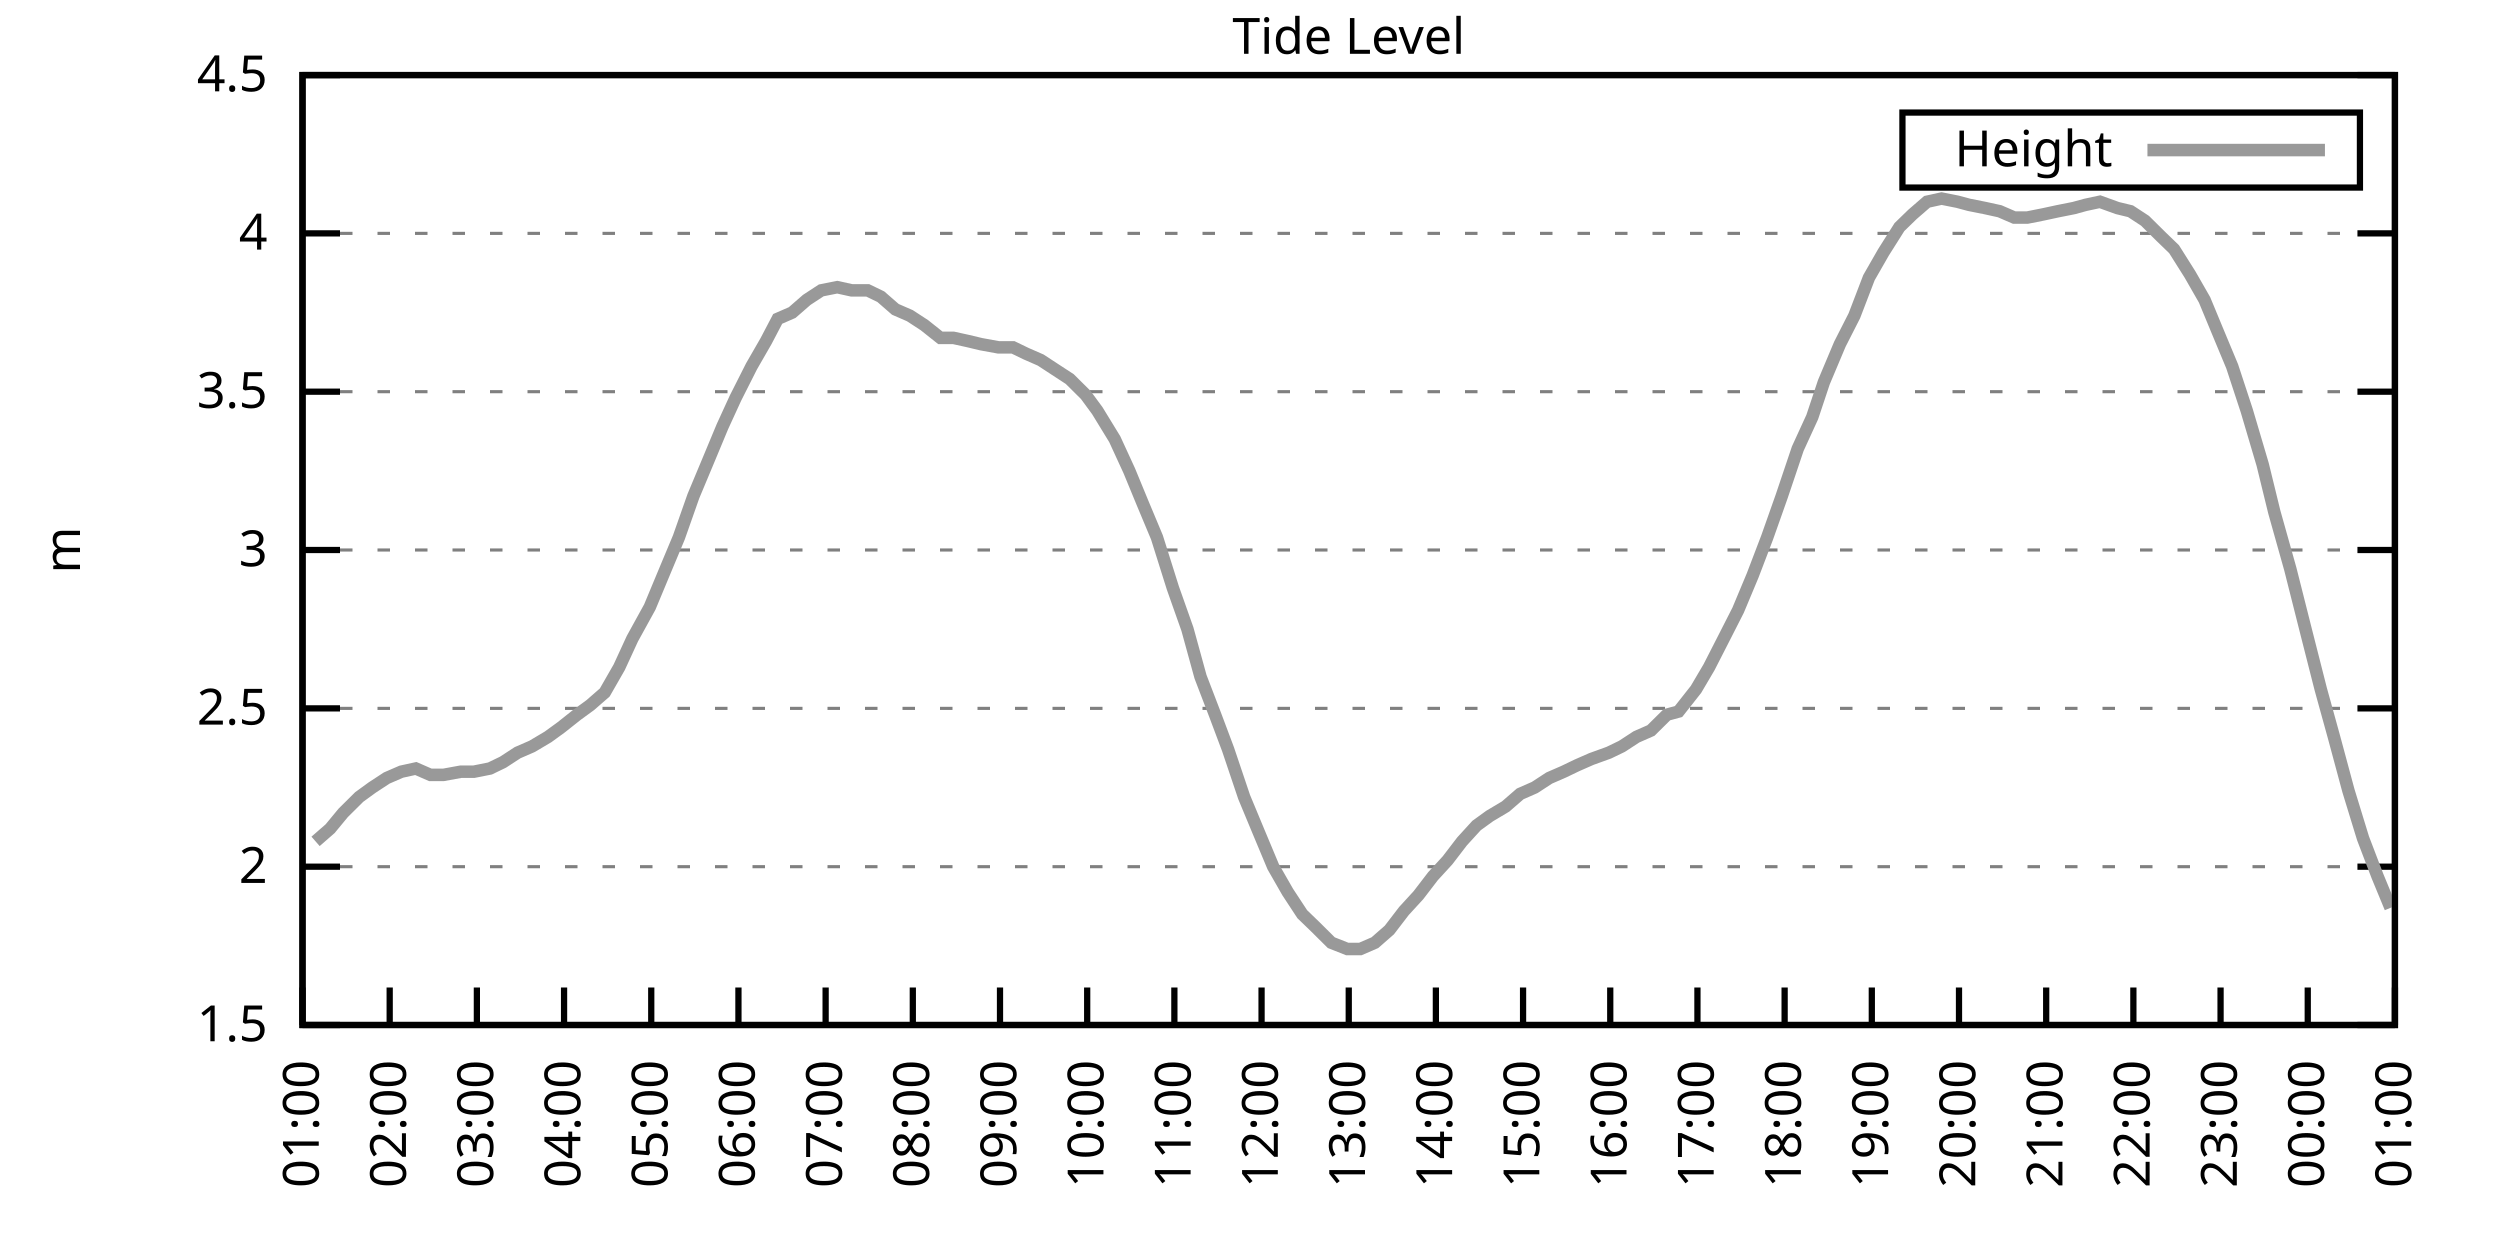
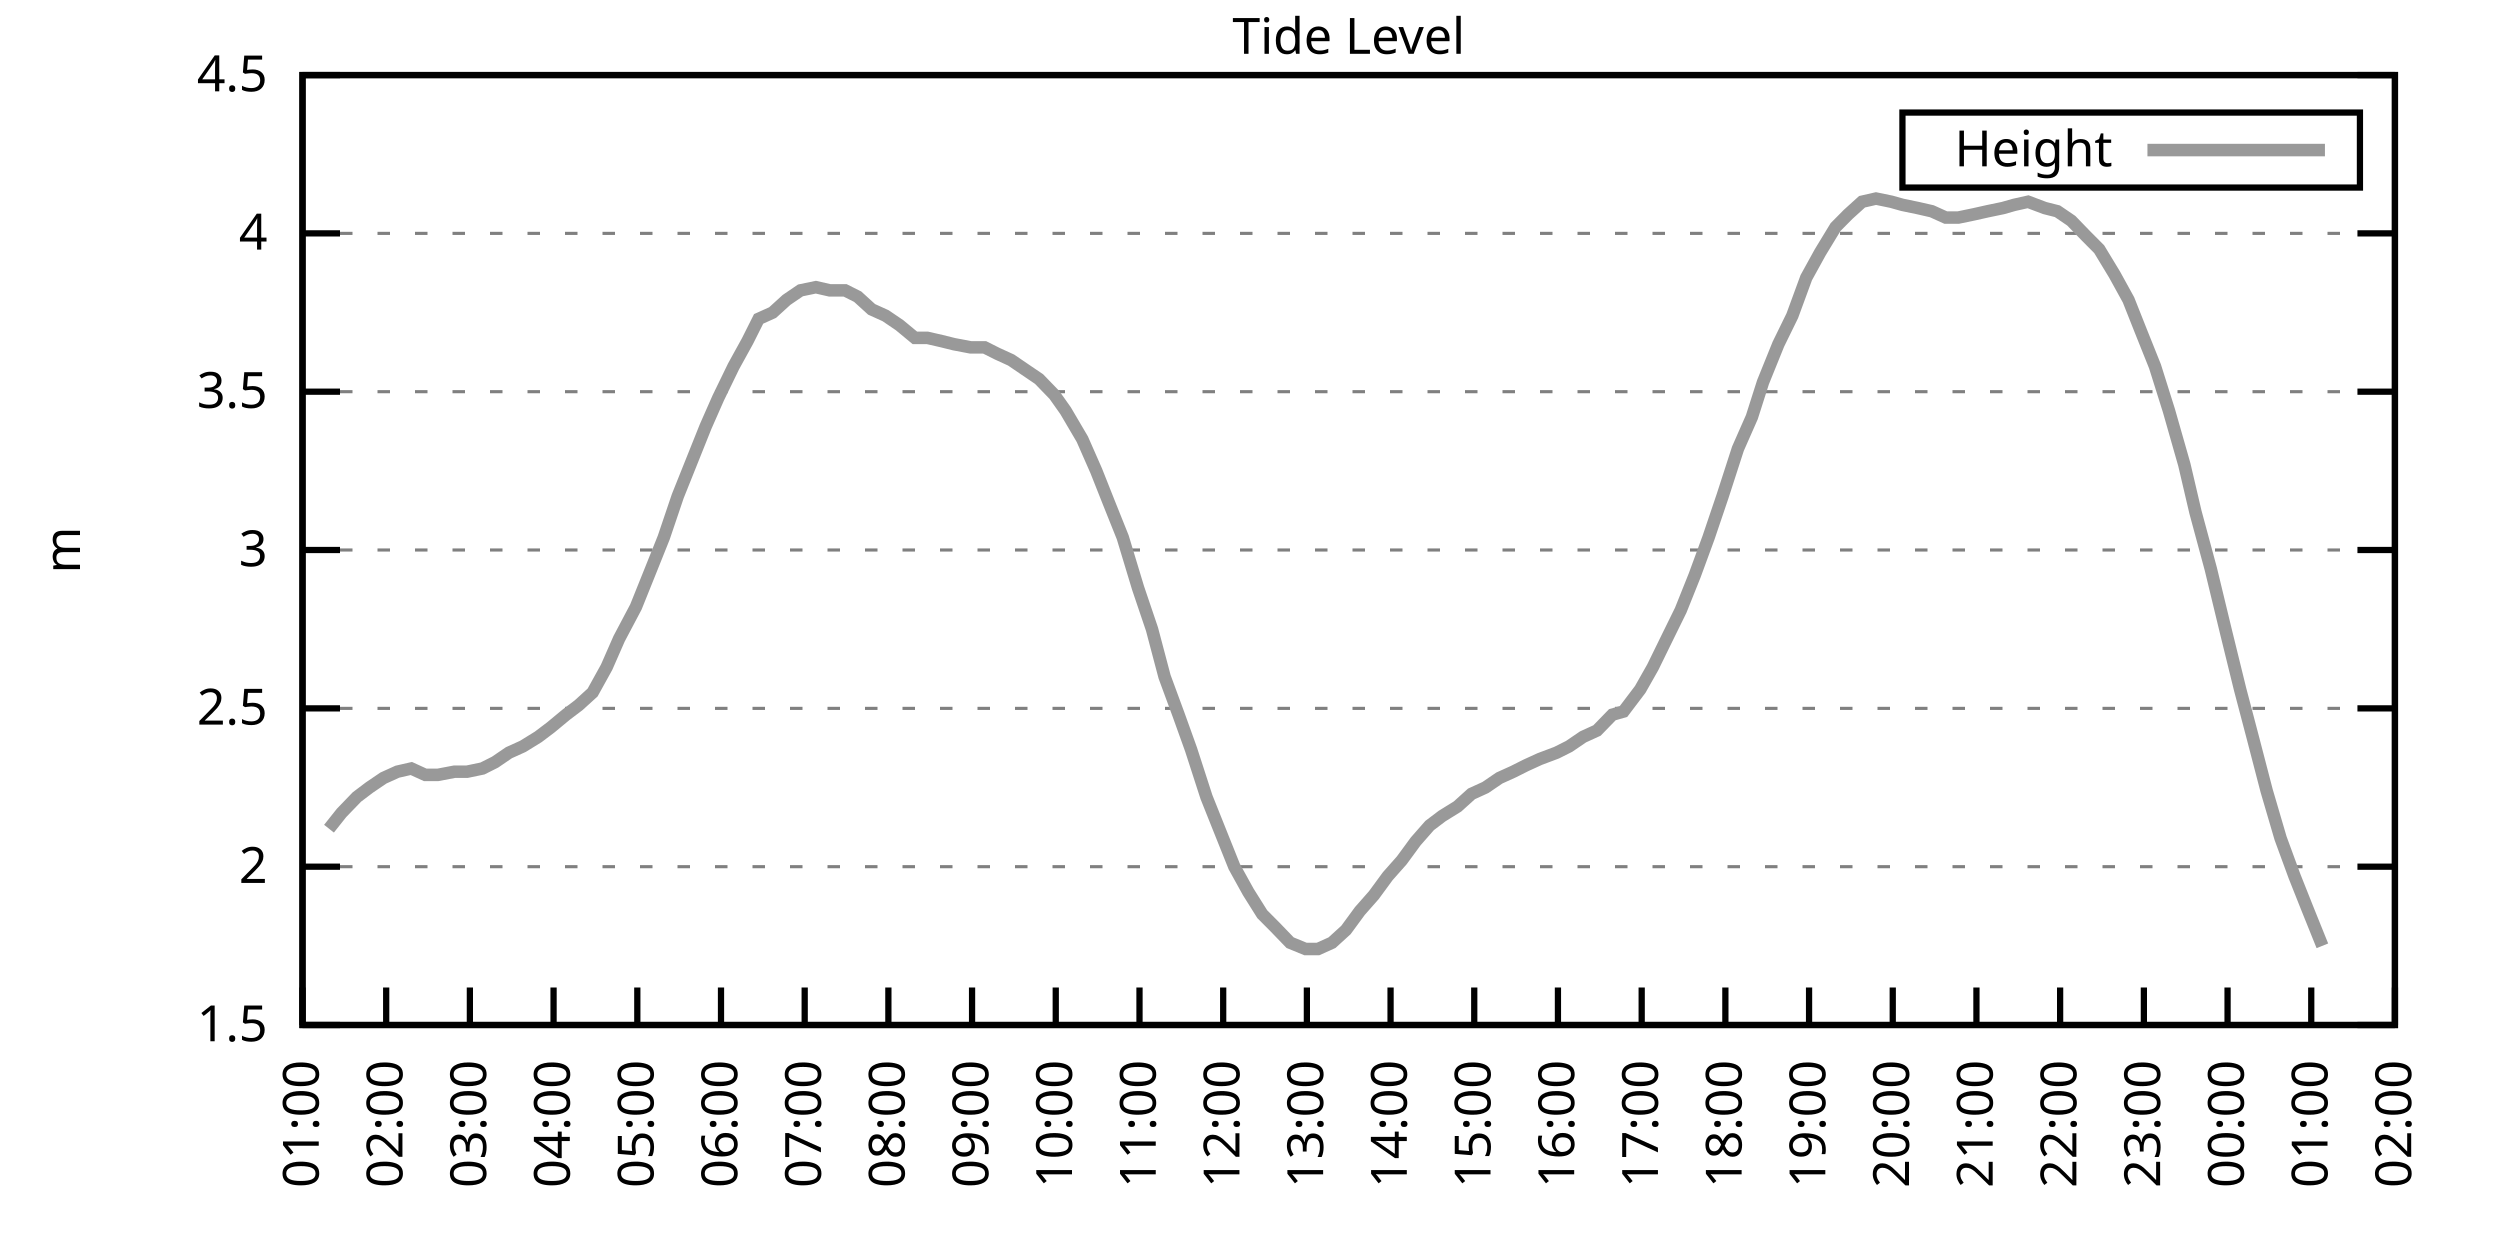
<svg xmlns="http://www.w3.org/2000/svg" xmlns:xlink="http://www.w3.org/1999/xlink" width="400" height="200" viewBox="0 0 400 200">
  <g id="gnuplot_canvas">
    <rect x="0" y="0" width="400" height="200" fill="none" />
    <defs>
      <circle id="gpDot" r="0.5" stroke-width="0.5" stroke="currentColor" />
      <path id="gpPt0" stroke-width="0.333" stroke="currentColor" d="M-1,0 h2 M0,-1 v2" />
      <path id="gpPt1" stroke-width="0.333" stroke="currentColor" d="M-1,-1 L1,1 M1,-1 L-1,1" />
      <path id="gpPt2" stroke-width="0.333" stroke="currentColor" d="M-1,0 L1,0 M0,-1 L0,1 M-1,-1 L1,1 M-1,1 L1,-1" />
      <rect id="gpPt3" stroke-width="0.333" stroke="currentColor" x="-1" y="-1" width="2" height="2" />
      <rect id="gpPt4" stroke-width="0.333" stroke="currentColor" fill="currentColor" x="-1" y="-1" width="2" height="2" />
      <circle id="gpPt5" stroke-width="0.333" stroke="currentColor" cx="0" cy="0" r="1" />
      <use xlink:href="#gpPt5" id="gpPt6" fill="currentColor" stroke="none" />
      <path id="gpPt7" stroke-width="0.333" stroke="currentColor" d="M0,-1.33 L-1.33,0.67 L1.33,0.67 z" />
      <use xlink:href="#gpPt7" id="gpPt8" fill="currentColor" stroke="none" />
      <use xlink:href="#gpPt7" id="gpPt9" stroke="currentColor" transform="rotate(180)" />
      <use xlink:href="#gpPt9" id="gpPt10" fill="currentColor" stroke="none" />
      <use xlink:href="#gpPt3" id="gpPt11" stroke="currentColor" transform="rotate(45)" />
      <use xlink:href="#gpPt11" id="gpPt12" fill="currentColor" stroke="none" />
      <path id="gpPt13" stroke-width="0.333" stroke="currentColor" d="M0,1.330 L1.265,0.411 L0.782,-1.067 L-0.782,-1.076 L-1.265,0.411 z" />
      <use xlink:href="#gpPt13" id="gpPt14" fill="currentColor" stroke="none" />
      <filter id="textbox" filterUnits="objectBoundingBox" x="0" y="0" height="1" width="1">
        <feFlood flood-color="white" flood-opacity="1" result="bgnd" />
        <feComposite in="SourceGraphic" in2="bgnd" operator="atop" />
      </filter>
      <filter id="greybox" filterUnits="objectBoundingBox" x="0" y="0" height="1" width="1">
        <feFlood flood-color="lightgrey" flood-opacity="1" result="grey" />
        <feComposite in="SourceGraphic" in2="grey" operator="atop" />
      </filter>
    </defs>
    <g fill="none" color="white" stroke="currentColor" stroke-width="1.00" stroke-linecap="butt" stroke-linejoin="miter">
</g>
    <g fill="none" color="black" stroke="currentColor" stroke-width="1.00" stroke-linecap="butt" stroke-linejoin="miter">
      <g stroke="none" shape-rendering="crispEdges">
        <polygon fill="rgb(255, 255, 255)" points="48.40,164.00 383.18,164.00 383.18,12.02 48.40,12.02 " />
      </g>
    </g>
    <g fill="none" color="black" stroke="currentColor" stroke-width="1.00" stroke-linecap="butt" stroke-linejoin="miter">
</g>
    <g fill="none" color="black" stroke="black" stroke-width="0.50" stroke-linecap="butt" stroke-linejoin="miter">
</g>
    <g fill="none" color="gray" stroke="currentColor" stroke-width="0.50" stroke-linecap="butt" stroke-linejoin="miter">
      <path stroke="gray" stroke-dasharray="2,4" class="gridline" d="M48.40,164.00 L383.19,164.00  " />
    </g>
    <g fill="none" color="gray" stroke="gray" stroke-width="1.00" stroke-linecap="butt" stroke-linejoin="miter">
</g>
    <g fill="none" color="black" stroke="currentColor" stroke-width="1.00" stroke-linecap="butt" stroke-linejoin="miter">
      <path stroke="black" d="M48.40,164.00 L54.40,164.00 M383.19,164.00 L377.19,164.00  " />
      <g transform="translate(42.80,166.60)" stroke="none" fill="black" font-family="Sans" font-size="8.00" text-anchor="end">
        <text>
          <tspan font-family="Sans"> 1.5</tspan>
        </text>
      </g>
    </g>
    <g fill="none" color="black" stroke="currentColor" stroke-width="1.00" stroke-linecap="butt" stroke-linejoin="miter">
</g>
    <g fill="none" color="black" stroke="black" stroke-width="0.50" stroke-linecap="butt" stroke-linejoin="miter">
</g>
    <g fill="none" color="gray" stroke="currentColor" stroke-width="0.50" stroke-linecap="butt" stroke-linejoin="miter">
      <path stroke="gray" stroke-dasharray="2,4" class="gridline" d="M48.40,138.67 L383.19,138.67  " />
    </g>
    <g fill="none" color="gray" stroke="gray" stroke-width="1.00" stroke-linecap="butt" stroke-linejoin="miter">
</g>
    <g fill="none" color="black" stroke="currentColor" stroke-width="1.00" stroke-linecap="butt" stroke-linejoin="miter">
      <path stroke="black" d="M48.40,138.67 L54.40,138.67 M383.19,138.67 L377.19,138.67  " />
      <g transform="translate(42.80,141.27)" stroke="none" fill="black" font-family="Sans" font-size="8.00" text-anchor="end">
        <text>
          <tspan font-family="Sans"> 2</tspan>
        </text>
      </g>
    </g>
    <g fill="none" color="black" stroke="currentColor" stroke-width="1.00" stroke-linecap="butt" stroke-linejoin="miter">
</g>
    <g fill="none" color="black" stroke="black" stroke-width="0.50" stroke-linecap="butt" stroke-linejoin="miter">
</g>
    <g fill="none" color="gray" stroke="currentColor" stroke-width="0.50" stroke-linecap="butt" stroke-linejoin="miter">
      <path stroke="gray" stroke-dasharray="2,4" class="gridline" d="M48.40,113.34 L383.19,113.34  " />
    </g>
    <g fill="none" color="gray" stroke="gray" stroke-width="1.00" stroke-linecap="butt" stroke-linejoin="miter">
</g>
    <g fill="none" color="black" stroke="currentColor" stroke-width="1.00" stroke-linecap="butt" stroke-linejoin="miter">
      <path stroke="black" d="M48.40,113.34 L54.40,113.34 M383.19,113.34 L377.19,113.34  " />
      <g transform="translate(42.80,115.94)" stroke="none" fill="black" font-family="Sans" font-size="8.00" text-anchor="end">
        <text>
          <tspan font-family="Sans"> 2.5</tspan>
        </text>
      </g>
    </g>
    <g fill="none" color="black" stroke="currentColor" stroke-width="1.00" stroke-linecap="butt" stroke-linejoin="miter">
</g>
    <g fill="none" color="black" stroke="black" stroke-width="0.50" stroke-linecap="butt" stroke-linejoin="miter">
</g>
    <g fill="none" color="gray" stroke="currentColor" stroke-width="0.50" stroke-linecap="butt" stroke-linejoin="miter">
      <path stroke="gray" stroke-dasharray="2,4" class="gridline" d="M48.40,88.00 L383.19,88.00  " />
    </g>
    <g fill="none" color="gray" stroke="gray" stroke-width="1.00" stroke-linecap="butt" stroke-linejoin="miter">
</g>
    <g fill="none" color="black" stroke="currentColor" stroke-width="1.00" stroke-linecap="butt" stroke-linejoin="miter">
      <path stroke="black" d="M48.40,88.00 L54.40,88.00 M383.19,88.00 L377.19,88.00  " />
      <g transform="translate(42.80,90.60)" stroke="none" fill="black" font-family="Sans" font-size="8.00" text-anchor="end">
        <text>
          <tspan font-family="Sans"> 3</tspan>
        </text>
      </g>
    </g>
    <g fill="none" color="black" stroke="currentColor" stroke-width="1.00" stroke-linecap="butt" stroke-linejoin="miter">
</g>
    <g fill="none" color="black" stroke="black" stroke-width="0.50" stroke-linecap="butt" stroke-linejoin="miter">
</g>
    <g fill="none" color="gray" stroke="currentColor" stroke-width="0.50" stroke-linecap="butt" stroke-linejoin="miter">
      <path stroke="gray" stroke-dasharray="2,4" class="gridline" d="M48.40,62.67 L383.19,62.67  " />
    </g>
    <g fill="none" color="gray" stroke="gray" stroke-width="1.00" stroke-linecap="butt" stroke-linejoin="miter">
</g>
    <g fill="none" color="black" stroke="currentColor" stroke-width="1.00" stroke-linecap="butt" stroke-linejoin="miter">
      <path stroke="black" d="M48.40,62.67 L54.40,62.67 M383.19,62.67 L377.19,62.67  " />
      <g transform="translate(42.80,65.27)" stroke="none" fill="black" font-family="Sans" font-size="8.00" text-anchor="end">
        <text>
          <tspan font-family="Sans"> 3.5</tspan>
        </text>
      </g>
    </g>
    <g fill="none" color="black" stroke="currentColor" stroke-width="1.00" stroke-linecap="butt" stroke-linejoin="miter">
</g>
    <g fill="none" color="black" stroke="black" stroke-width="0.50" stroke-linecap="butt" stroke-linejoin="miter">
</g>
    <g fill="none" color="gray" stroke="currentColor" stroke-width="0.50" stroke-linecap="butt" stroke-linejoin="miter">
      <path stroke="gray" stroke-dasharray="2,4" class="gridline" d="M48.40,37.34 L383.19,37.34  " />
    </g>
    <g fill="none" color="gray" stroke="gray" stroke-width="1.00" stroke-linecap="butt" stroke-linejoin="miter">
</g>
    <g fill="none" color="black" stroke="currentColor" stroke-width="1.00" stroke-linecap="butt" stroke-linejoin="miter">
      <path stroke="black" d="M48.40,37.34 L54.40,37.34 M383.19,37.34 L377.19,37.34  " />
      <g transform="translate(42.80,39.94)" stroke="none" fill="black" font-family="Sans" font-size="8.00" text-anchor="end">
        <text>
          <tspan font-family="Sans"> 4</tspan>
        </text>
      </g>
    </g>
    <g fill="none" color="black" stroke="currentColor" stroke-width="1.00" stroke-linecap="butt" stroke-linejoin="miter">
</g>
    <g fill="none" color="black" stroke="black" stroke-width="0.50" stroke-linecap="butt" stroke-linejoin="miter">
</g>
    <g fill="none" color="gray" stroke="currentColor" stroke-width="0.50" stroke-linecap="butt" stroke-linejoin="miter">
      <path stroke="gray" stroke-dasharray="2,4" class="gridline" d="M48.40,12.01 L383.19,12.01  " />
    </g>
    <g fill="none" color="gray" stroke="gray" stroke-width="1.00" stroke-linecap="butt" stroke-linejoin="miter">
</g>
    <g fill="none" color="black" stroke="currentColor" stroke-width="1.00" stroke-linecap="butt" stroke-linejoin="miter">
      <path stroke="black" d="M48.40,12.01 L54.40,12.01 M383.19,12.01 L377.19,12.01  " />
      <g transform="translate(42.80,14.61)" stroke="none" fill="black" font-family="Sans" font-size="8.00" text-anchor="end">
        <text>
          <tspan font-family="Sans"> 4.5</tspan>
        </text>
      </g>
    </g>
    <g fill="none" color="black" stroke="currentColor" stroke-width="1.00" stroke-linecap="butt" stroke-linejoin="miter">
      <path stroke="black" d="M48.40,164.00 L48.40,158.00  " />
      <g transform="translate(51.00,169.60) rotate(270.00)" stroke="none" fill="black" font-family="Sans" font-size="8.00" text-anchor="end">
        <text>
          <tspan font-family="Sans">01:00</tspan>
        </text>
      </g>
    </g>
    <g fill="none" color="black" stroke="currentColor" stroke-width="1.00" stroke-linecap="butt" stroke-linejoin="miter">
-       <path stroke="black" d="M62.35,164.00 L62.35,158.00  " />
-       <g transform="translate(64.95,169.60) rotate(270.00)" stroke="none" fill="black" font-family="Sans" font-size="8.00" text-anchor="end">
+       <path stroke="black" d="M61.79,164.00 L61.79,158.00  " />
+       <g transform="translate(64.39,169.60) rotate(270.00)" stroke="none" fill="black" font-family="Sans" font-size="8.00" text-anchor="end">
        <text>
          <tspan font-family="Sans">02:00</tspan>
        </text>
      </g>
    </g>
    <g fill="none" color="black" stroke="currentColor" stroke-width="1.00" stroke-linecap="butt" stroke-linejoin="miter">
-       <path stroke="black" d="M76.30,164.00 L76.30,158.00  " />
-       <g transform="translate(78.90,169.60) rotate(270.00)" stroke="none" fill="black" font-family="Sans" font-size="8.00" text-anchor="end">
+       <path stroke="black" d="M75.18,164.00 L75.18,158.00  " />
+       <g transform="translate(77.78,169.60) rotate(270.00)" stroke="none" fill="black" font-family="Sans" font-size="8.00" text-anchor="end">
        <text>
          <tspan font-family="Sans">03:00</tspan>
        </text>
      </g>
    </g>
    <g fill="none" color="black" stroke="currentColor" stroke-width="1.00" stroke-linecap="butt" stroke-linejoin="miter">
-       <path stroke="black" d="M90.25,164.00 L90.25,158.00  " />
-       <g transform="translate(92.85,169.60) rotate(270.00)" stroke="none" fill="black" font-family="Sans" font-size="8.00" text-anchor="end">
+       <path stroke="black" d="M88.57,164.00 L88.57,158.00  " />
+       <g transform="translate(91.17,169.60) rotate(270.00)" stroke="none" fill="black" font-family="Sans" font-size="8.00" text-anchor="end">
        <text>
          <tspan font-family="Sans">04:00</tspan>
        </text>
      </g>
    </g>
    <g fill="none" color="black" stroke="currentColor" stroke-width="1.00" stroke-linecap="butt" stroke-linejoin="miter">
-       <path stroke="black" d="M104.20,164.00 L104.20,158.00  " />
-       <g transform="translate(106.80,169.60) rotate(270.00)" stroke="none" fill="black" font-family="Sans" font-size="8.00" text-anchor="end">
+       <path stroke="black" d="M101.97,164.00 L101.97,158.00  " />
+       <g transform="translate(104.57,169.60) rotate(270.00)" stroke="none" fill="black" font-family="Sans" font-size="8.00" text-anchor="end">
        <text>
          <tspan font-family="Sans">05:00</tspan>
        </text>
      </g>
    </g>
    <g fill="none" color="black" stroke="currentColor" stroke-width="1.00" stroke-linecap="butt" stroke-linejoin="miter">
-       <path stroke="black" d="M118.15,164.00 L118.15,158.00  " />
-       <g transform="translate(120.75,169.60) rotate(270.00)" stroke="none" fill="black" font-family="Sans" font-size="8.00" text-anchor="end">
+       <path stroke="black" d="M115.36,164.00 L115.36,158.00  " />
+       <g transform="translate(117.96,169.60) rotate(270.00)" stroke="none" fill="black" font-family="Sans" font-size="8.00" text-anchor="end">
        <text>
          <tspan font-family="Sans">06:00</tspan>
        </text>
      </g>
    </g>
    <g fill="none" color="black" stroke="currentColor" stroke-width="1.00" stroke-linecap="butt" stroke-linejoin="miter">
-       <path stroke="black" d="M132.10,164.00 L132.10,158.00  " />
-       <g transform="translate(134.70,169.60) rotate(270.00)" stroke="none" fill="black" font-family="Sans" font-size="8.00" text-anchor="end">
+       <path stroke="black" d="M128.75,164.00 L128.75,158.00  " />
+       <g transform="translate(131.35,169.60) rotate(270.00)" stroke="none" fill="black" font-family="Sans" font-size="8.00" text-anchor="end">
        <text>
          <tspan font-family="Sans">07:00</tspan>
        </text>
      </g>
    </g>
    <g fill="none" color="black" stroke="currentColor" stroke-width="1.00" stroke-linecap="butt" stroke-linejoin="miter">
-       <path stroke="black" d="M146.05,164.00 L146.05,158.00  " />
-       <g transform="translate(148.65,169.60) rotate(270.00)" stroke="none" fill="black" font-family="Sans" font-size="8.00" text-anchor="end">
+       <path stroke="black" d="M142.14,164.00 L142.14,158.00  " />
+       <g transform="translate(144.74,169.60) rotate(270.00)" stroke="none" fill="black" font-family="Sans" font-size="8.00" text-anchor="end">
        <text>
          <tspan font-family="Sans">08:00</tspan>
        </text>
      </g>
    </g>
    <g fill="none" color="black" stroke="currentColor" stroke-width="1.00" stroke-linecap="butt" stroke-linejoin="miter">
-       <path stroke="black" d="M160.00,164.00 L160.00,158.00  " />
-       <g transform="translate(162.60,169.60) rotate(270.00)" stroke="none" fill="black" font-family="Sans" font-size="8.00" text-anchor="end">
+       <path stroke="black" d="M155.53,164.00 L155.53,158.00  " />
+       <g transform="translate(158.13,169.60) rotate(270.00)" stroke="none" fill="black" font-family="Sans" font-size="8.00" text-anchor="end">
        <text>
          <tspan font-family="Sans">09:00</tspan>
        </text>
      </g>
    </g>
    <g fill="none" color="black" stroke="currentColor" stroke-width="1.00" stroke-linecap="butt" stroke-linejoin="miter">
-       <path stroke="black" d="M173.95,164.00 L173.95,158.00  " />
-       <g transform="translate(176.55,169.60) rotate(270.00)" stroke="none" fill="black" font-family="Sans" font-size="8.00" text-anchor="end">
+       <path stroke="black" d="M168.92,164.00 L168.92,158.00  " />
+       <g transform="translate(171.52,169.60) rotate(270.00)" stroke="none" fill="black" font-family="Sans" font-size="8.00" text-anchor="end">
        <text>
          <tspan font-family="Sans">10:00</tspan>
        </text>
      </g>
    </g>
    <g fill="none" color="black" stroke="currentColor" stroke-width="1.00" stroke-linecap="butt" stroke-linejoin="miter">
-       <path stroke="black" d="M187.90,164.00 L187.90,158.00  " />
-       <g transform="translate(190.50,169.60) rotate(270.00)" stroke="none" fill="black" font-family="Sans" font-size="8.00" text-anchor="end">
+       <path stroke="black" d="M182.32,164.00 L182.32,158.00  " />
+       <g transform="translate(184.92,169.60) rotate(270.00)" stroke="none" fill="black" font-family="Sans" font-size="8.00" text-anchor="end">
        <text>
          <tspan font-family="Sans">11:00</tspan>
        </text>
      </g>
    </g>
    <g fill="none" color="black" stroke="currentColor" stroke-width="1.00" stroke-linecap="butt" stroke-linejoin="miter">
-       <path stroke="black" d="M201.85,164.00 L201.85,158.00  " />
-       <g transform="translate(204.45,169.60) rotate(270.00)" stroke="none" fill="black" font-family="Sans" font-size="8.00" text-anchor="end">
+       <path stroke="black" d="M195.71,164.00 L195.71,158.00  " />
+       <g transform="translate(198.31,169.60) rotate(270.00)" stroke="none" fill="black" font-family="Sans" font-size="8.00" text-anchor="end">
        <text>
          <tspan font-family="Sans">12:00</tspan>
        </text>
      </g>
    </g>
    <g fill="none" color="black" stroke="currentColor" stroke-width="1.00" stroke-linecap="butt" stroke-linejoin="miter">
-       <path stroke="black" d="M215.80,164.00 L215.80,158.00  " />
-       <g transform="translate(218.40,169.60) rotate(270.00)" stroke="none" fill="black" font-family="Sans" font-size="8.00" text-anchor="end">
+       <path stroke="black" d="M209.10,164.00 L209.10,158.00  " />
+       <g transform="translate(211.70,169.60) rotate(270.00)" stroke="none" fill="black" font-family="Sans" font-size="8.00" text-anchor="end">
        <text>
          <tspan font-family="Sans">13:00</tspan>
        </text>
      </g>
    </g>
    <g fill="none" color="black" stroke="currentColor" stroke-width="1.00" stroke-linecap="butt" stroke-linejoin="miter">
-       <path stroke="black" d="M229.74,164.00 L229.74,158.00  " />
-       <g transform="translate(232.34,169.60) rotate(270.00)" stroke="none" fill="black" font-family="Sans" font-size="8.00" text-anchor="end">
+       <path stroke="black" d="M222.49,164.00 L222.49,158.00  " />
+       <g transform="translate(225.09,169.60) rotate(270.00)" stroke="none" fill="black" font-family="Sans" font-size="8.00" text-anchor="end">
        <text>
          <tspan font-family="Sans">14:00</tspan>
        </text>
      </g>
    </g>
    <g fill="none" color="black" stroke="currentColor" stroke-width="1.00" stroke-linecap="butt" stroke-linejoin="miter">
-       <path stroke="black" d="M243.69,164.00 L243.69,158.00  " />
-       <g transform="translate(246.29,169.60) rotate(270.00)" stroke="none" fill="black" font-family="Sans" font-size="8.00" text-anchor="end">
+       <path stroke="black" d="M235.88,164.00 L235.88,158.00  " />
+       <g transform="translate(238.48,169.60) rotate(270.00)" stroke="none" fill="black" font-family="Sans" font-size="8.00" text-anchor="end">
        <text>
          <tspan font-family="Sans">15:00</tspan>
        </text>
      </g>
    </g>
    <g fill="none" color="black" stroke="currentColor" stroke-width="1.00" stroke-linecap="butt" stroke-linejoin="miter">
-       <path stroke="black" d="M257.64,164.00 L257.64,158.00  " />
-       <g transform="translate(260.24,169.60) rotate(270.00)" stroke="none" fill="black" font-family="Sans" font-size="8.00" text-anchor="end">
+       <path stroke="black" d="M249.27,164.00 L249.27,158.00  " />
+       <g transform="translate(251.87,169.60) rotate(270.00)" stroke="none" fill="black" font-family="Sans" font-size="8.00" text-anchor="end">
        <text>
          <tspan font-family="Sans">16:00</tspan>
        </text>
      </g>
    </g>
    <g fill="none" color="black" stroke="currentColor" stroke-width="1.00" stroke-linecap="butt" stroke-linejoin="miter">
-       <path stroke="black" d="M271.59,164.00 L271.59,158.00  " />
-       <g transform="translate(274.19,169.60) rotate(270.00)" stroke="none" fill="black" font-family="Sans" font-size="8.00" text-anchor="end">
+       <path stroke="black" d="M262.67,164.00 L262.67,158.00  " />
+       <g transform="translate(265.27,169.60) rotate(270.00)" stroke="none" fill="black" font-family="Sans" font-size="8.00" text-anchor="end">
        <text>
          <tspan font-family="Sans">17:00</tspan>
        </text>
      </g>
    </g>
    <g fill="none" color="black" stroke="currentColor" stroke-width="1.00" stroke-linecap="butt" stroke-linejoin="miter">
-       <path stroke="black" d="M285.54,164.00 L285.54,158.00  " />
-       <g transform="translate(288.14,169.60) rotate(270.00)" stroke="none" fill="black" font-family="Sans" font-size="8.00" text-anchor="end">
+       <path stroke="black" d="M276.06,164.00 L276.06,158.00  " />
+       <g transform="translate(278.66,169.60) rotate(270.00)" stroke="none" fill="black" font-family="Sans" font-size="8.00" text-anchor="end">
        <text>
          <tspan font-family="Sans">18:00</tspan>
        </text>
      </g>
    </g>
    <g fill="none" color="black" stroke="currentColor" stroke-width="1.00" stroke-linecap="butt" stroke-linejoin="miter">
-       <path stroke="black" d="M299.49,164.00 L299.49,158.00  " />
-       <g transform="translate(302.09,169.60) rotate(270.00)" stroke="none" fill="black" font-family="Sans" font-size="8.00" text-anchor="end">
+       <path stroke="black" d="M289.45,164.00 L289.45,158.00  " />
+       <g transform="translate(292.05,169.60) rotate(270.00)" stroke="none" fill="black" font-family="Sans" font-size="8.00" text-anchor="end">
        <text>
          <tspan font-family="Sans">19:00</tspan>
        </text>
      </g>
    </g>
    <g fill="none" color="black" stroke="currentColor" stroke-width="1.00" stroke-linecap="butt" stroke-linejoin="miter">
-       <path stroke="black" d="M313.44,164.00 L313.44,158.00  " />
-       <g transform="translate(316.04,169.60) rotate(270.00)" stroke="none" fill="black" font-family="Sans" font-size="8.00" text-anchor="end">
+       <path stroke="black" d="M302.84,164.00 L302.84,158.00  " />
+       <g transform="translate(305.44,169.60) rotate(270.00)" stroke="none" fill="black" font-family="Sans" font-size="8.00" text-anchor="end">
        <text>
          <tspan font-family="Sans">20:00</tspan>
        </text>
      </g>
    </g>
    <g fill="none" color="black" stroke="currentColor" stroke-width="1.00" stroke-linecap="butt" stroke-linejoin="miter">
-       <path stroke="black" d="M327.39,164.00 L327.39,158.00  " />
-       <g transform="translate(329.99,169.60) rotate(270.00)" stroke="none" fill="black" font-family="Sans" font-size="8.00" text-anchor="end">
+       <path stroke="black" d="M316.23,164.00 L316.23,158.00  " />
+       <g transform="translate(318.83,169.60) rotate(270.00)" stroke="none" fill="black" font-family="Sans" font-size="8.00" text-anchor="end">
        <text>
          <tspan font-family="Sans">21:00</tspan>
        </text>
      </g>
    </g>
    <g fill="none" color="black" stroke="currentColor" stroke-width="1.00" stroke-linecap="butt" stroke-linejoin="miter">
-       <path stroke="black" d="M341.34,164.00 L341.34,158.00  " />
-       <g transform="translate(343.94,169.60) rotate(270.00)" stroke="none" fill="black" font-family="Sans" font-size="8.00" text-anchor="end">
+       <path stroke="black" d="M329.62,164.00 L329.62,158.00  " />
+       <g transform="translate(332.22,169.60) rotate(270.00)" stroke="none" fill="black" font-family="Sans" font-size="8.00" text-anchor="end">
        <text>
          <tspan font-family="Sans">22:00</tspan>
        </text>
      </g>
    </g>
    <g fill="none" color="black" stroke="currentColor" stroke-width="1.00" stroke-linecap="butt" stroke-linejoin="miter">
-       <path stroke="black" d="M355.29,164.00 L355.29,158.00  " />
-       <g transform="translate(357.89,169.60) rotate(270.00)" stroke="none" fill="black" font-family="Sans" font-size="8.00" text-anchor="end">
+       <path stroke="black" d="M343.02,164.00 L343.02,158.00  " />
+       <g transform="translate(345.62,169.60) rotate(270.00)" stroke="none" fill="black" font-family="Sans" font-size="8.00" text-anchor="end">
        <text>
          <tspan font-family="Sans">23:00</tspan>
        </text>
      </g>
    </g>
    <g fill="none" color="black" stroke="currentColor" stroke-width="1.00" stroke-linecap="butt" stroke-linejoin="miter">
-       <path stroke="black" d="M369.24,164.00 L369.24,158.00  " />
-       <g transform="translate(371.84,169.60) rotate(270.00)" stroke="none" fill="black" font-family="Sans" font-size="8.00" text-anchor="end">
+       <path stroke="black" d="M356.41,164.00 L356.41,158.00  " />
+       <g transform="translate(359.01,169.60) rotate(270.00)" stroke="none" fill="black" font-family="Sans" font-size="8.00" text-anchor="end">
        <text>
          <tspan font-family="Sans">00:00</tspan>
+         </text>
+       </g>
+     </g>
+     <g fill="none" color="black" stroke="currentColor" stroke-width="1.00" stroke-linecap="butt" stroke-linejoin="miter">
+       <path stroke="black" d="M369.80,164.00 L369.80,158.00  " />
+       <g transform="translate(372.40,169.60) rotate(270.00)" stroke="none" fill="black" font-family="Sans" font-size="8.00" text-anchor="end">
+         <text>
+           <tspan font-family="Sans">01:00</tspan>
        </text>
      </g>
    </g>
    <g fill="none" color="black" stroke="currentColor" stroke-width="1.00" stroke-linecap="butt" stroke-linejoin="miter">
      <path stroke="black" d="M383.19,164.00 L383.19,158.00  " />
      <g transform="translate(385.79,169.60) rotate(270.00)" stroke="none" fill="black" font-family="Sans" font-size="8.00" text-anchor="end">
        <text>
-           <tspan font-family="Sans">01:00</tspan>
+           <tspan font-family="Sans">02:00</tspan>
        </text>
      </g>
    </g>
    <g fill="none" color="black" stroke="currentColor" stroke-width="1.00" stroke-linecap="butt" stroke-linejoin="miter">
</g>
    <g fill="none" color="black" stroke="currentColor" stroke-width="1.00" stroke-linecap="butt" stroke-linejoin="miter">
      <path stroke="black" d="M48.40,12.01 L48.40,164.00 L383.19,164.00 L383.19,12.01 L48.40,12.01 Z  " />
    </g>
    <g fill="none" color="black" stroke="currentColor" stroke-width="1.00" stroke-linecap="butt" stroke-linejoin="miter">
</g>
    <g fill="none" color="black" stroke="currentColor" stroke-width="1.00" stroke-linecap="butt" stroke-linejoin="miter">
      <path stroke="black" d="M304.39,30.01 L304.39,18.01 L377.59,18.01 L377.59,30.01 L304.39,30.01 Z  " />
    </g>
    <g id="Tide_level_plot_1">
      <g fill="none" color="white" stroke="black" stroke-width="2.00" stroke-linecap="butt" stroke-linejoin="miter">
</g>
      <g fill="none" color="black" stroke="currentColor" stroke-width="2.00" stroke-linecap="butt" stroke-linejoin="miter">
        <g transform="translate(337.99,26.61)" stroke="none" fill="black" font-family="Sans" font-size="8.00" text-anchor="end">
          <text>
            <tspan font-family="Sans">Height</tspan>
          </text>
        </g>
      </g>
      <g fill="none" color="black" stroke="currentColor" stroke-width="2.00" stroke-linecap="butt" stroke-linejoin="miter">
-         <path stroke="rgb(153, 153, 153)" d="M343.59,24.01 L371.99,24.01 M50.49,134.62 L52.82,132.59 L54.91,130.06 L57.47,127.52 L59.56,126.00 L61.88,124.48   L64.21,123.47 L66.53,122.96 L68.86,123.98 L70.95,123.98 L73.74,123.47 L75.83,123.47 L78.39,122.96 L80.48,121.95   L82.81,120.43 L85.13,119.42 L87.69,117.90 L89.78,116.38 L92.34,114.35 L94.43,112.83 L96.76,110.80 L99.08,106.75   L101.18,102.19 L103.97,97.12 L106.29,91.55 L108.62,85.98 L110.94,79.39 L113.27,73.82 L115.59,68.25 L117.68,63.69   L120.24,58.62 L122.57,54.57 L124.43,51.02 L126.75,50.01 L129.08,47.98 L131.40,46.46 L133.96,45.95 L136.28,46.46   L138.84,46.46 L140.93,47.47 L143.26,49.50 L145.58,50.51 L147.91,52.03 L150.46,54.06 L152.56,54.06 L154.88,54.57   L156.97,55.07 L159.76,55.58 L162.09,55.58 L164.18,56.59 L166.51,57.61 L168.83,59.13 L171.16,60.65 L173.71,63.18   L175.57,65.71 L178.36,70.27 L180.69,75.34 L182.78,80.41 L185.11,85.98 L187.66,94.08 L189.99,100.67 L192.08,108.27   L194.41,114.35 L196.50,119.92 L199.06,127.52 L201.38,133.10 L203.71,138.67 L206.03,142.72 L208.36,146.27 L210.45,148.29   L213.01,150.83 L215.56,151.84 L217.65,151.84 L219.98,150.83 L222.30,148.80 L224.63,145.76 L226.95,143.23 L229.28,140.19   L231.60,137.66 L233.93,134.62 L236.25,132.08 L238.35,130.56 L240.90,129.04 L243.23,127.02 L245.55,126.00 L247.88,124.48   L250.20,123.47 L252.30,122.46 L254.62,121.44 L257.41,120.43 L259.50,119.42 L261.83,117.90 L264.15,116.88 L266.71,114.35   L268.57,113.84 L271.36,110.30 L273.45,106.75 L275.78,102.19 L278.10,97.63 L280.43,92.06 L282.75,85.98 L285.08,79.39   L287.64,71.79 L289.96,66.73 L291.82,61.15 L294.38,55.07 L296.70,50.51 L299.03,44.43 L301.35,40.38 L303.91,36.33   L306.00,34.30 L308.33,32.28 L310.65,31.77 L313.21,32.28 L315.07,32.78 L317.63,33.29 L319.95,33.80 L322.28,34.81   L324.37,34.81 L326.93,34.30 L329.25,33.80 L331.81,33.29 L333.67,32.78 L335.99,32.28 L338.78,33.29 L340.88,33.80   L343.20,35.32 L345.76,37.85 L347.85,39.87 L350.41,43.93 L352.73,47.98 L354.83,53.05 L357.15,58.62 L359.48,65.71   L362.03,74.33 L363.89,81.93 L366.45,91.04 L369.01,101.18 L371.33,110.30 L373.43,117.90 L375.75,126.51 L378.08,134.11   L380.40,140.19 L382.49,145.25  " />
+         <path stroke="rgb(153, 153, 153)" d="M343.59,24.01 L371.99,24.01 M52.64,132.59 L54.65,130.06 L57.10,127.52 L59.11,126.00 L61.35,124.48 L63.58,123.47   L65.81,122.96 L68.04,123.98 L70.05,123.98 L72.73,123.47 L74.74,123.47 L77.19,122.96 L79.20,121.95 L81.43,120.43   L83.66,119.42 L86.12,117.90 L88.13,116.38 L90.58,114.35 L92.59,112.83 L94.82,110.80 L97.06,106.75 L99.06,102.19   L101.74,97.12 L103.98,91.55 L106.21,85.98 L108.44,79.39 L110.67,73.82 L112.90,68.25 L114.91,63.69 L117.37,58.62   L119.60,54.57 L121.38,51.02 L123.62,50.01 L125.85,47.98 L128.08,46.46 L130.54,45.95 L132.77,46.46 L135.22,46.46   L137.23,47.47 L139.46,49.50 L141.69,50.51 L143.93,52.03 L146.38,54.06 L148.39,54.06 L150.62,54.57 L152.63,55.07   L155.31,55.58 L157.54,55.58 L159.55,56.59 L161.78,57.61 L164.01,59.13 L166.25,60.65 L168.70,63.18 L170.49,65.71   L173.17,70.27 L175.40,75.34 L177.41,80.41 L179.64,85.98 L182.09,94.08 L184.32,100.67 L186.33,108.27 L188.57,114.35   L190.57,119.92 L193.03,127.52 L195.26,133.10 L197.49,138.67 L199.73,142.72 L201.96,146.27 L203.97,148.29 L206.42,150.83   L208.88,151.84 L210.88,151.84 L213.12,150.83 L215.35,148.80 L217.58,145.76 L219.81,143.23 L222.04,140.19 L224.28,137.66   L226.51,134.62 L228.74,132.08 L230.75,130.56 L233.20,129.04 L235.44,127.02 L237.67,126.00 L239.90,124.48 L242.13,123.47   L244.14,122.46 L246.37,121.44 L249.05,120.43 L251.06,119.42 L253.29,117.90 L255.52,116.88 L257.98,114.35 L259.76,113.84   L262.44,110.30 L264.45,106.75 L266.68,102.19 L268.92,97.63 L271.15,92.06 L273.38,85.98 L275.61,79.39 L278.07,71.79   L280.30,66.73 L282.08,61.15 L284.54,55.07 L286.77,50.51 L289.00,44.43 L291.23,40.38 L293.69,36.33 L295.70,34.30   L297.93,32.28 L300.16,31.77 L302.62,32.28 L304.40,32.78 L306.86,33.29 L309.09,33.80 L311.32,34.81 L313.33,34.81   L315.79,34.30 L318.02,33.80 L320.47,33.29 L322.26,32.78 L324.49,32.28 L327.17,33.29 L329.18,33.80 L331.41,35.32   L333.86,37.85 L335.87,39.87 L338.33,43.93 L340.56,47.98 L342.57,53.05 L344.80,58.62 L347.03,65.71 L349.49,74.33   L351.27,81.93 L353.73,91.04 L356.18,101.18 L358.42,110.30 L360.42,117.90 L362.66,126.51 L364.89,134.11 L367.12,140.19   L369.13,145.25 L371.58,151.33  " />
      </g>
    </g>
    <g fill="none" color="black" stroke="currentColor" stroke-width="2.00" stroke-linecap="butt" stroke-linejoin="miter">
</g>
    <g fill="none" color="black" stroke="black" stroke-width="1.00" stroke-linecap="butt" stroke-linejoin="miter">
</g>
    <g fill="none" color="black" stroke="currentColor" stroke-width="1.00" stroke-linecap="butt" stroke-linejoin="miter">
      <path stroke="black" d="M48.40,12.01 L48.40,164.00 L383.19,164.00 L383.19,12.01 L48.40,12.01 Z  " />
      <g transform="translate(12.80,88.01) rotate(270.00)" stroke="none" fill="black" font-family="Sans" font-size="8.00" text-anchor="middle">
        <text>
          <tspan font-family="Sans">m</tspan>
        </text>
      </g>
    </g>
    <g fill="none" color="black" stroke="currentColor" stroke-width="1.00" stroke-linecap="butt" stroke-linejoin="miter">
</g>
    <g fill="none" color="black" stroke="currentColor" stroke-width="1.00" stroke-linecap="butt" stroke-linejoin="miter">
      <g transform="translate(215.79,8.61)" stroke="none" fill="black" font-family="Sans" font-size="8.00" text-anchor="middle">
        <text>
          <tspan font-family="Sans">Tide Level</tspan>
        </text>
      </g>
    </g>
    <g fill="none" color="black" stroke="currentColor" stroke-width="1.00" stroke-linecap="butt" stroke-linejoin="miter">
</g>
  </g>
</svg>
